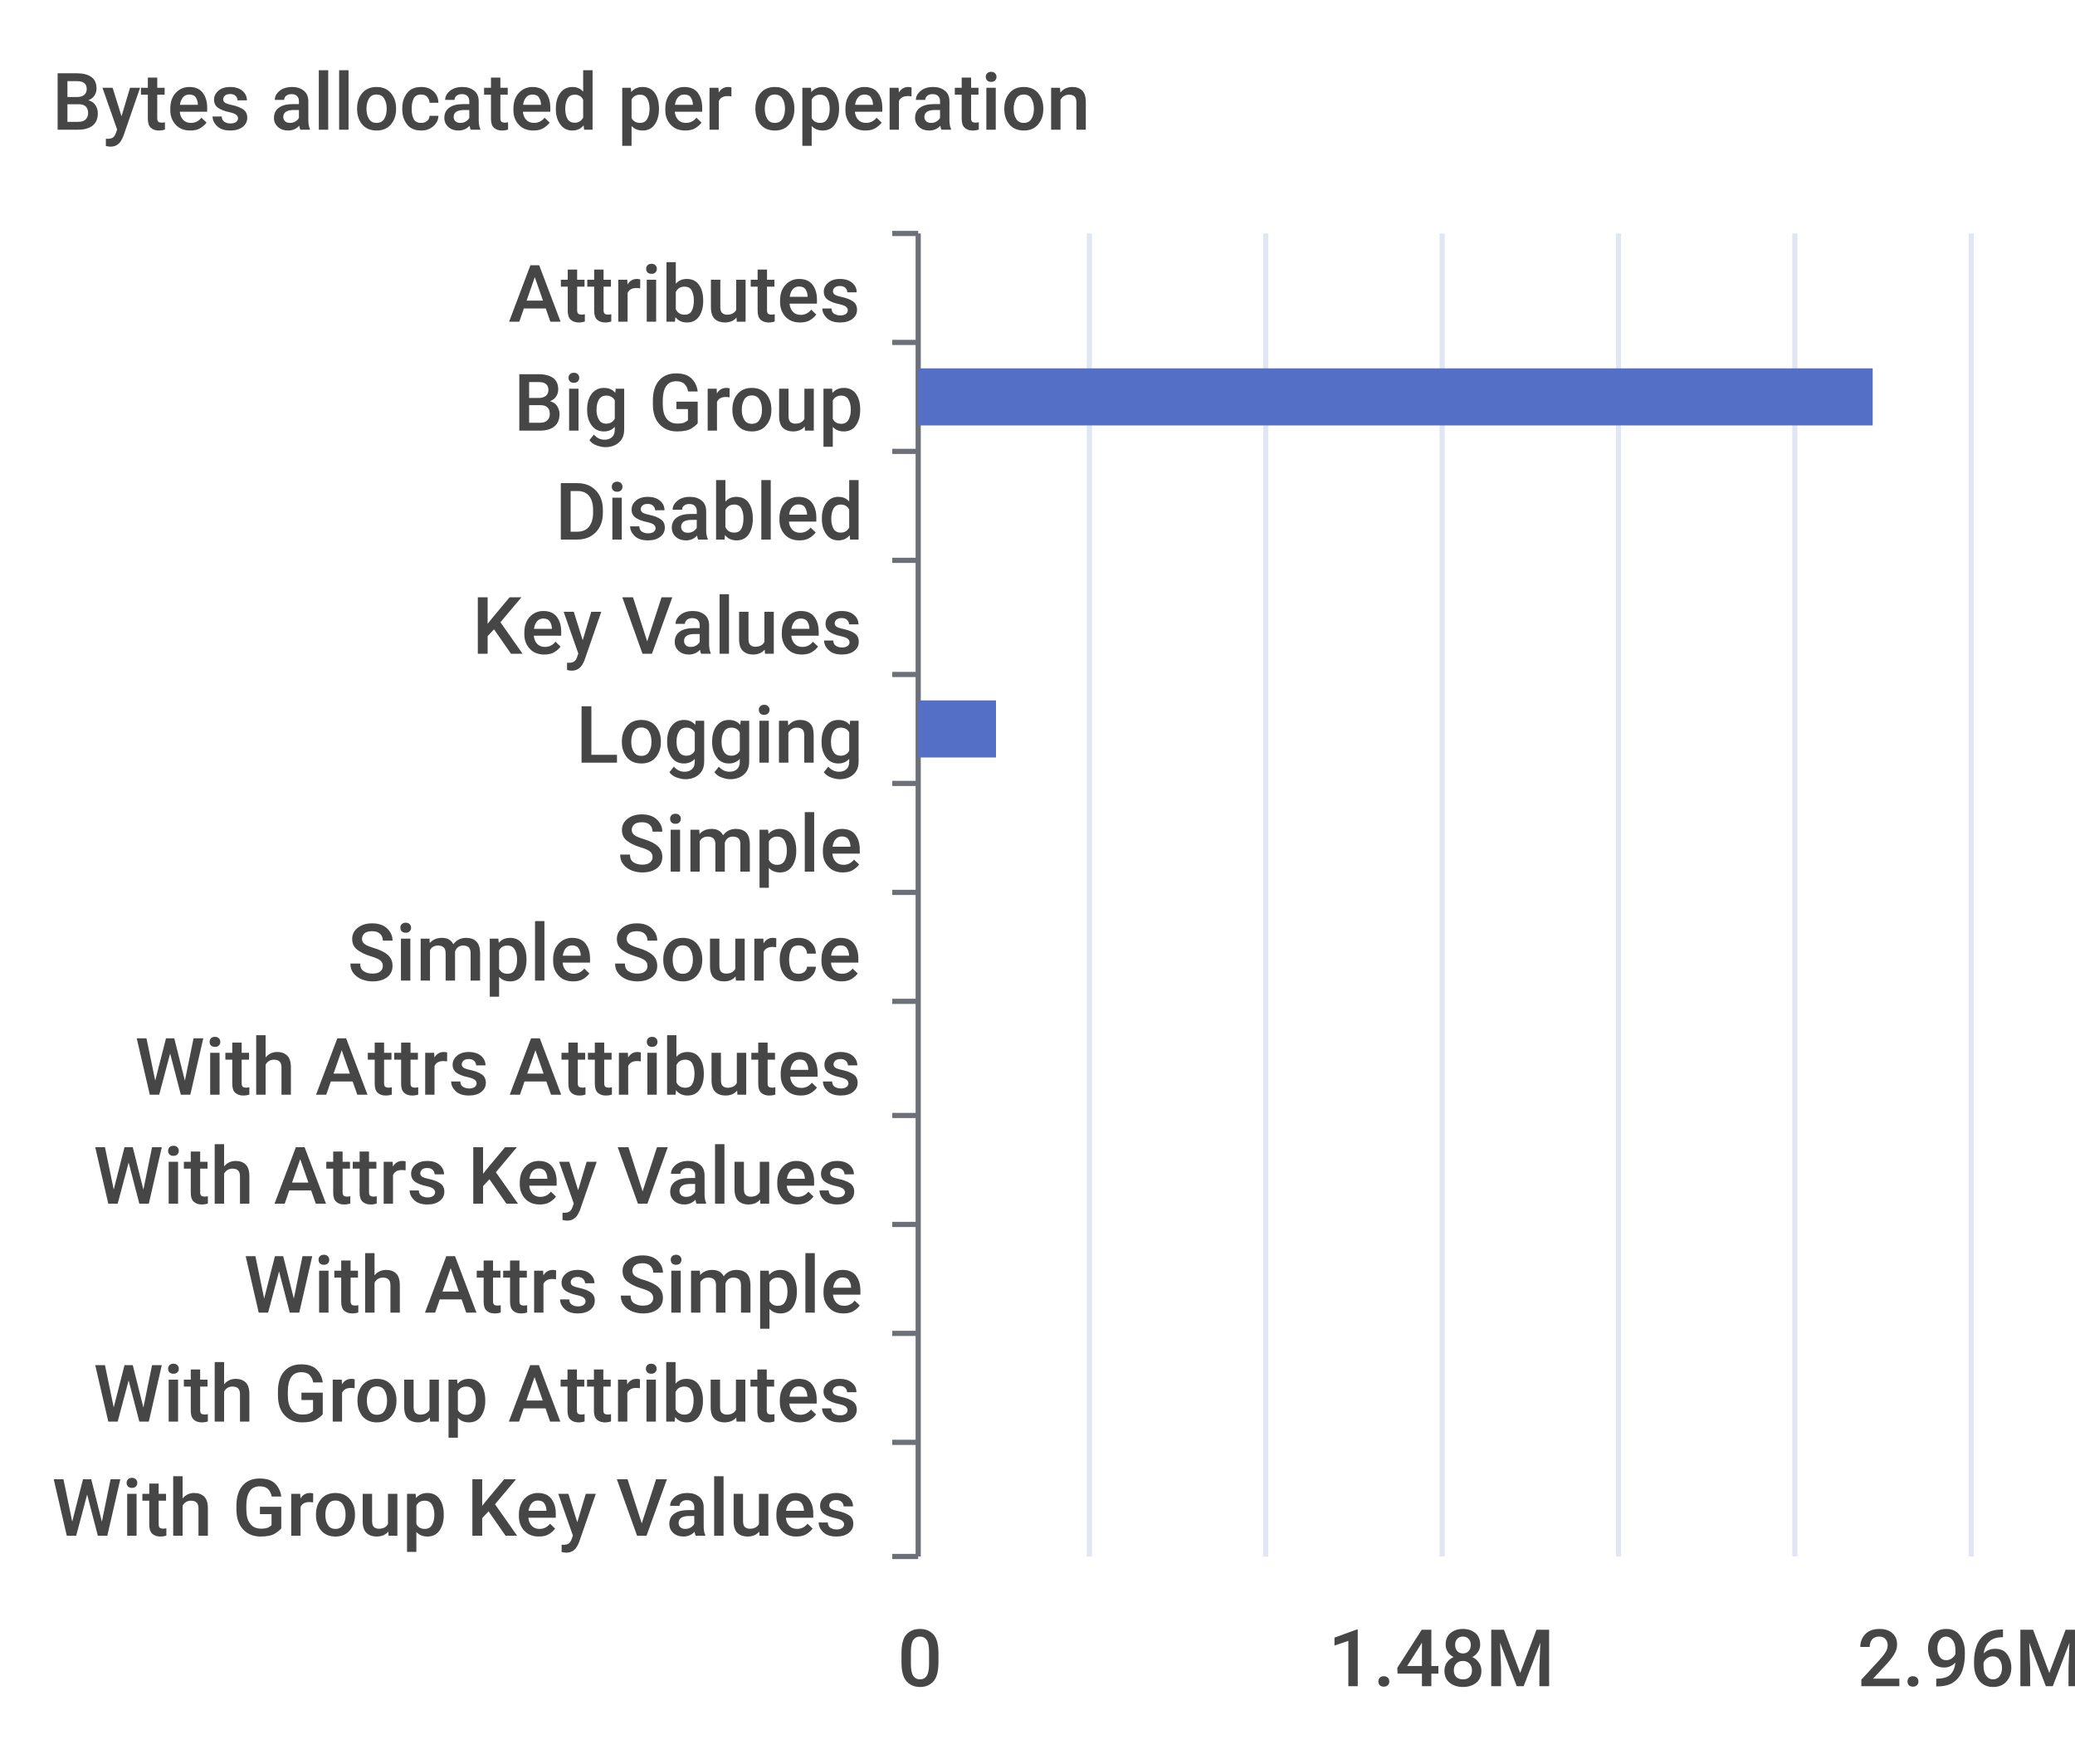
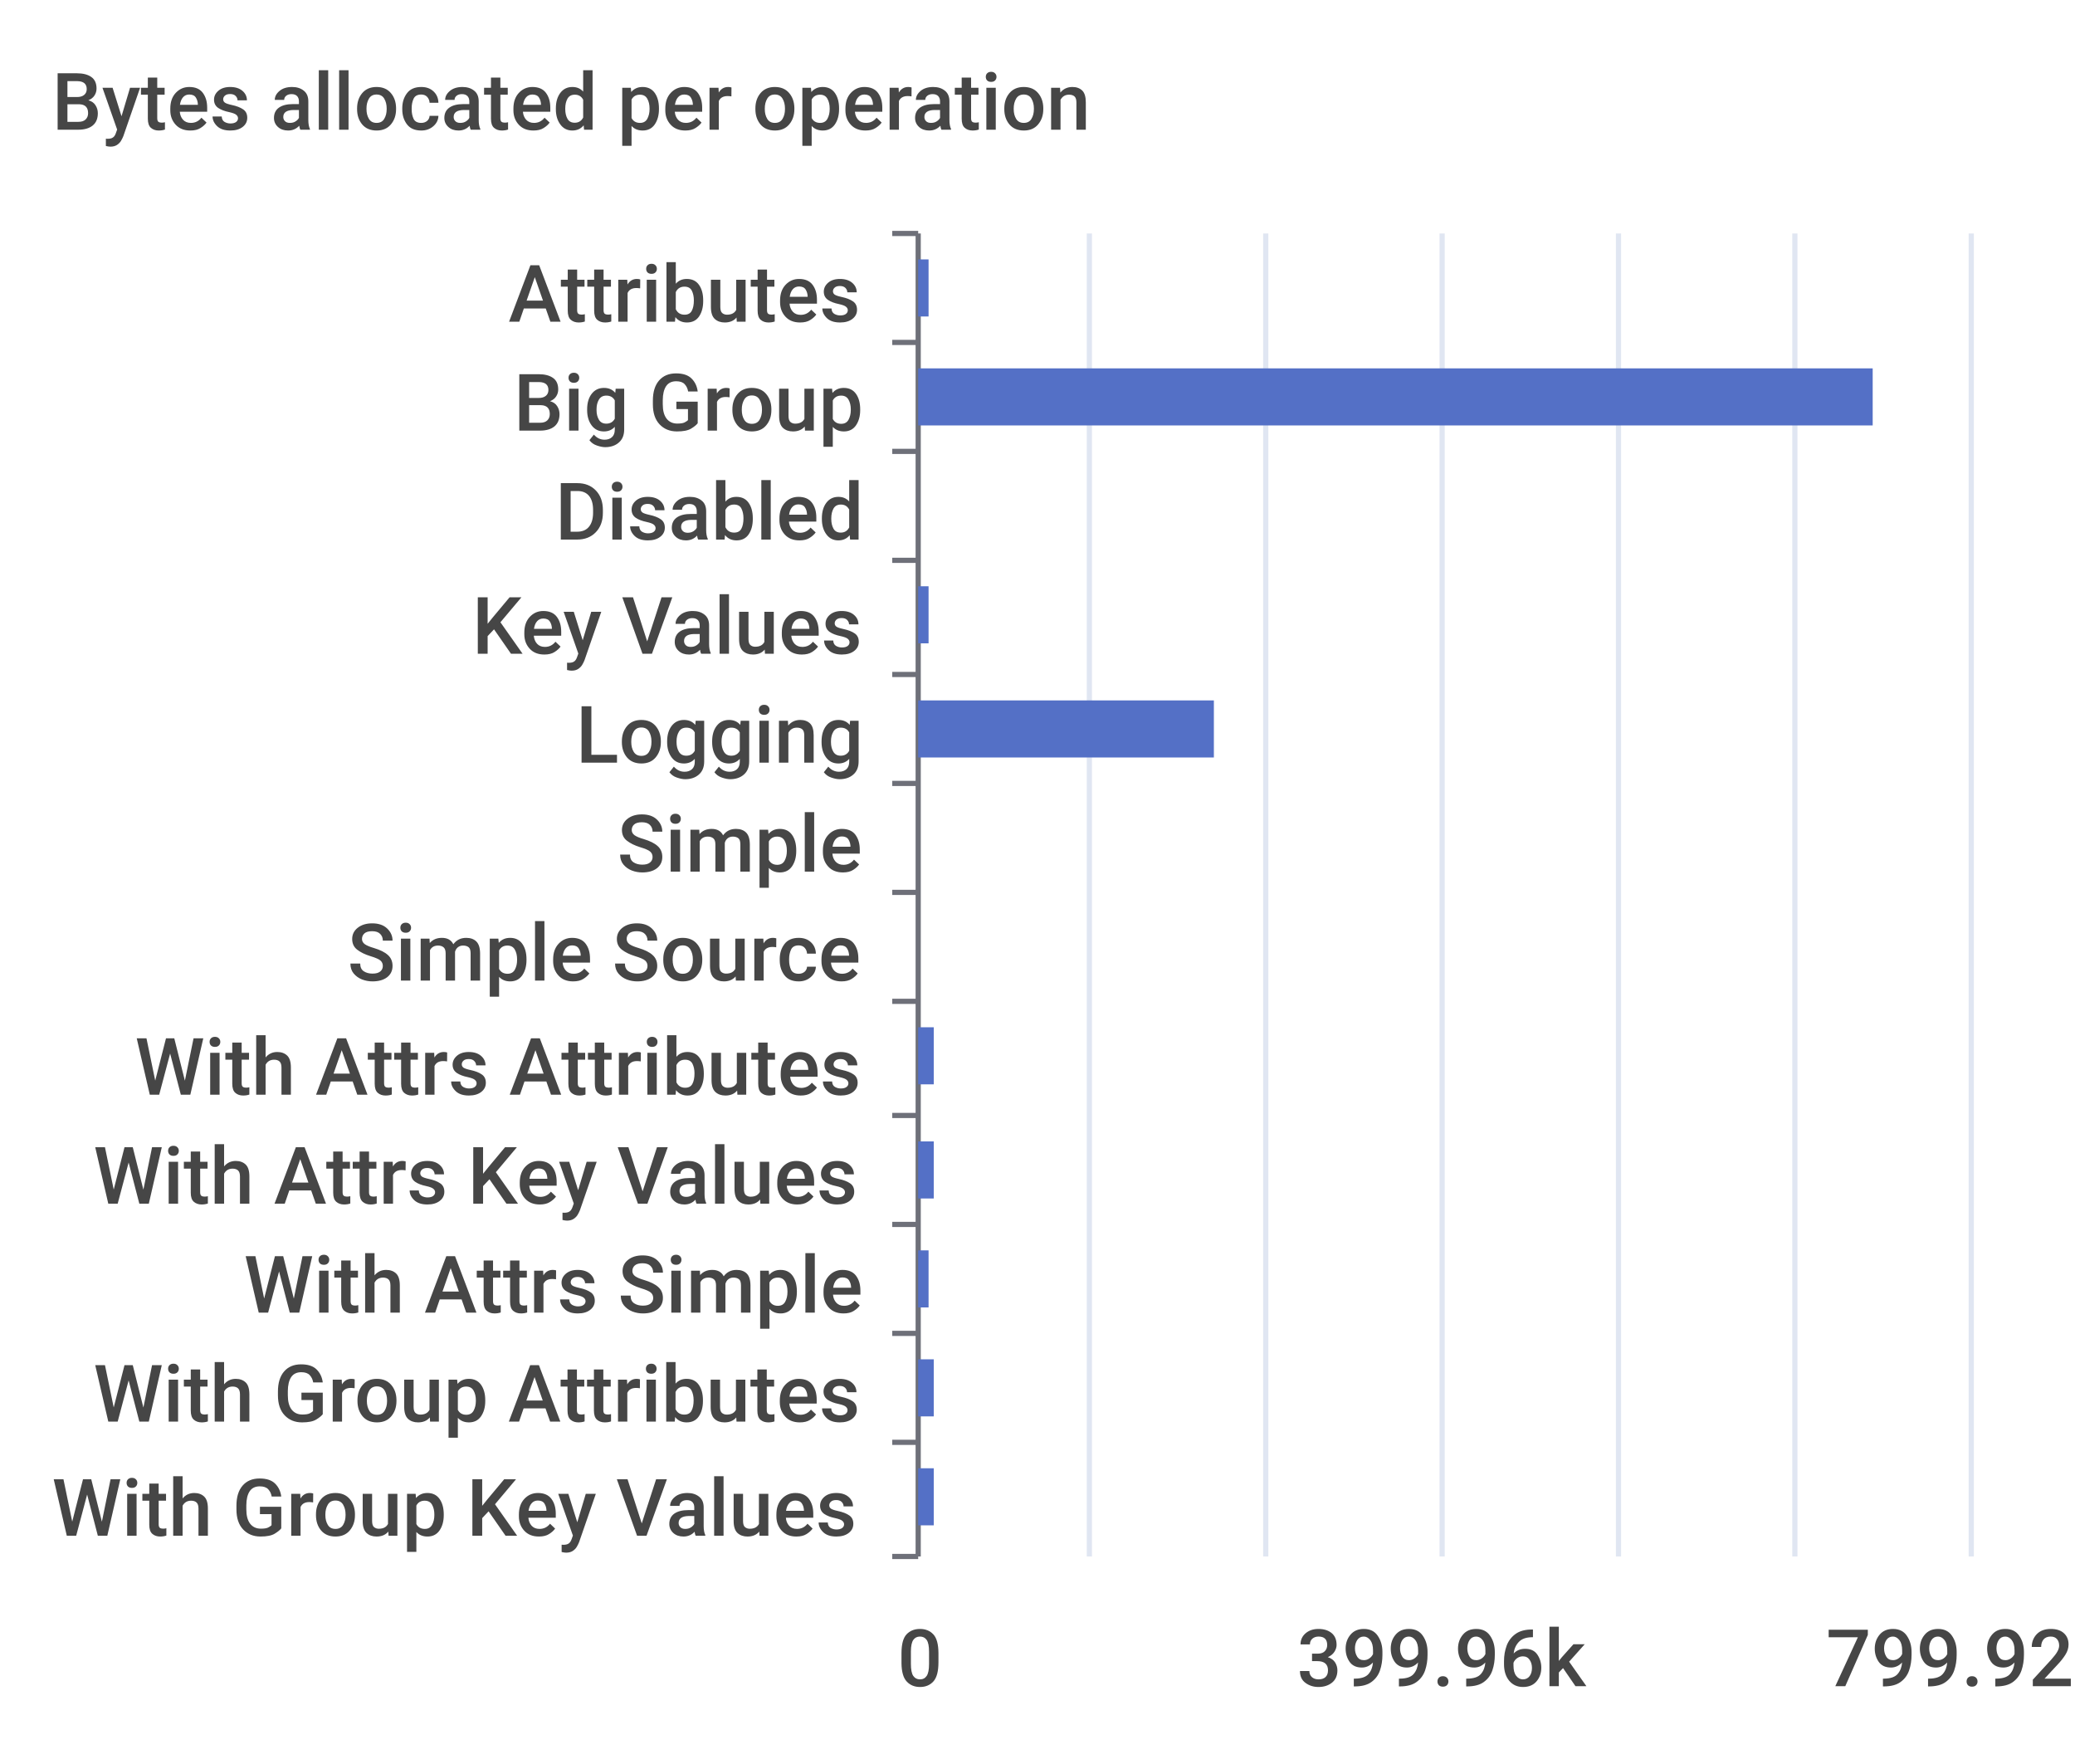
<svg xmlns="http://www.w3.org/2000/svg" width="400" height="340">\n<path d="M 0 0 L 400 0 L 400 340 L 0 340 L 0 0" style="stroke-width:0;stroke:none;fill:rgba(255,255,255,1.0)" />
  <text x="10" y="25" style="stroke-width:0;stroke:none;fill:rgba(70,70,70,1.0);font-size:15.3px;font-family:'Roboto Medium',sans-serif">Bytes allocated per operation</text>
  <path d="M 172 45 L 177 45" style="stroke-width:1;stroke:rgba(110,112,121,1.0);fill:none" />
  <path d="M 172 66 L 177 66" style="stroke-width:1;stroke:rgba(110,112,121,1.0);fill:none" />
  <path d="M 172 87 L 177 87" style="stroke-width:1;stroke:rgba(110,112,121,1.0);fill:none" />
  <path d="M 172 108 L 177 108" style="stroke-width:1;stroke:rgba(110,112,121,1.0);fill:none" />
  <path d="M 172 130 L 177 130" style="stroke-width:1;stroke:rgba(110,112,121,1.0);fill:none" />
  <path d="M 172 151 L 177 151" style="stroke-width:1;stroke:rgba(110,112,121,1.0);fill:none" />
  <path d="M 172 172 L 177 172" style="stroke-width:1;stroke:rgba(110,112,121,1.0);fill:none" />
  <path d="M 172 193 L 177 193" style="stroke-width:1;stroke:rgba(110,112,121,1.0);fill:none" />
  <path d="M 172 215 L 177 215" style="stroke-width:1;stroke:rgba(110,112,121,1.0);fill:none" />
  <path d="M 172 236 L 177 236" style="stroke-width:1;stroke:rgba(110,112,121,1.0);fill:none" />
  <path d="M 172 257 L 177 257" style="stroke-width:1;stroke:rgba(110,112,121,1.0);fill:none" />
  <path d="M 172 278 L 177 278" style="stroke-width:1;stroke:rgba(110,112,121,1.0);fill:none" />
  <path d="M 172 300 L 177 300" style="stroke-width:1;stroke:rgba(110,112,121,1.0);fill:none" />
  <path d="M 177 45 L 177 300" style="stroke-width:1;stroke:rgba(110,112,121,1.0);fill:none" />
  <text x="98" y="62" style="stroke-width:0;stroke:none;fill:rgba(70,70,70,1.0);font-size:15.3px;font-family:'Roboto Medium',sans-serif">Attributes</text>
  <text x="99" y="83" style="stroke-width:0;stroke:none;fill:rgba(70,70,70,1.0);font-size:15.3px;font-family:'Roboto Medium',sans-serif">Big Group</text>
  <text x="107" y="104" style="stroke-width:0;stroke:none;fill:rgba(70,70,70,1.0);font-size:15.3px;font-family:'Roboto Medium',sans-serif">Disabled</text>
  <text x="91" y="126" style="stroke-width:0;stroke:none;fill:rgba(70,70,70,1.0);font-size:15.3px;font-family:'Roboto Medium',sans-serif">Key Values</text>
  <text x="111" y="147" style="stroke-width:0;stroke:none;fill:rgba(70,70,70,1.0);font-size:15.3px;font-family:'Roboto Medium',sans-serif">Logging</text>
  <text x="119" y="168" style="stroke-width:0;stroke:none;fill:rgba(70,70,70,1.0);font-size:15.3px;font-family:'Roboto Medium',sans-serif">Simple</text>
  <text x="67" y="189" style="stroke-width:0;stroke:none;fill:rgba(70,70,70,1.0);font-size:15.3px;font-family:'Roboto Medium',sans-serif">Simple Source</text>
  <text x="26" y="211" style="stroke-width:0;stroke:none;fill:rgba(70,70,70,1.0);font-size:15.3px;font-family:'Roboto Medium',sans-serif">With Attrs Attributes</text>
  <text x="18" y="232" style="stroke-width:0;stroke:none;fill:rgba(70,70,70,1.0);font-size:15.3px;font-family:'Roboto Medium',sans-serif">With Attrs Key Values</text>
  <text x="47" y="253" style="stroke-width:0;stroke:none;fill:rgba(70,70,70,1.0);font-size:15.3px;font-family:'Roboto Medium',sans-serif">With Attrs Simple</text>
  <text x="18" y="274" style="stroke-width:0;stroke:none;fill:rgba(70,70,70,1.0);font-size:15.3px;font-family:'Roboto Medium',sans-serif">With Group Attributes</text>
  <text x="10" y="296" style="stroke-width:0;stroke:none;fill:rgba(70,70,70,1.0);font-size:15.3px;font-family:'Roboto Medium',sans-serif">With Group Key Values</text>
  <text x="173" y="325" style="stroke-width:0;stroke:none;fill:rgba(70,70,70,1.0);font-size:15.3px;font-family:'Roboto Medium',sans-serif">0</text>
-   <text x="256" y="325" style="stroke-width:0;stroke:none;fill:rgba(70,70,70,1.0);font-size:15.3px;font-family:'Roboto Medium',sans-serif">1.48M</text>
-   <text x="358" y="325" style="stroke-width:0;stroke:none;fill:rgba(70,70,70,1.0);font-size:15.3px;font-family:'Roboto Medium',sans-serif">2.96M</text>
+   <text x="250" y="325" style="stroke-width:0;stroke:none;fill:rgba(70,70,70,1.0);font-size:15.3px;font-family:'Roboto Medium',sans-serif">399.96k</text>
+   <text x="352" y="325" style="stroke-width:0;stroke:none;fill:rgba(70,70,70,1.0);font-size:15.3px;font-family:'Roboto Medium',sans-serif">799.92k</text>
  <path d="M 210 45 L 210 300" style="stroke-width:1;stroke:rgba(224,230,242,1.0);fill:none" />
  <path d="M 244 45 L 244 300" style="stroke-width:1;stroke:rgba(224,230,242,1.0);fill:none" />
  <path d="M 278 45 L 278 300" style="stroke-width:1;stroke:rgba(224,230,242,1.0);fill:none" />
  <path d="M 312 45 L 312 300" style="stroke-width:1;stroke:rgba(224,230,242,1.0);fill:none" />
  <path d="M 346 45 L 346 300" style="stroke-width:1;stroke:rgba(224,230,242,1.0);fill:none" />
  <path d="M 380 45 L 380 300" style="stroke-width:1;stroke:rgba(224,230,242,1.0);fill:none" />
-   <path d="M 177 283 L 177 283 L 177 294 L 177 294 L 177 283" style="stroke-width:0;stroke:none;fill:rgba(84,112,198,1.0)" />
-   <path d="M 177 262 L 177 262 L 177 273 L 177 273 L 177 262" style="stroke-width:0;stroke:none;fill:rgba(84,112,198,1.0)" />
-   <path d="M 177 241 L 177 241 L 177 252 L 177 252 L 177 241" style="stroke-width:0;stroke:none;fill:rgba(84,112,198,1.0)" />
-   <path d="M 177 220 L 177 220 L 177 231 L 177 231 L 177 220" style="stroke-width:0;stroke:none;fill:rgba(84,112,198,1.0)" />
-   <path d="M 177 198 L 177 198 L 177 209 L 177 209 L 177 198" style="stroke-width:0;stroke:none;fill:rgba(84,112,198,1.0)" />
+   <path d="M 177 283 L 180 283 L 180 294 L 177 294 L 177 283" style="stroke-width:0;stroke:none;fill:rgba(84,112,198,1.0)" />
+   <path d="M 177 262 L 180 262 L 180 273 L 177 273 L 177 262" style="stroke-width:0;stroke:none;fill:rgba(84,112,198,1.0)" />
+   <path d="M 177 241 L 179 241 L 179 252 L 177 252 L 177 241" style="stroke-width:0;stroke:none;fill:rgba(84,112,198,1.0)" />
+   <path d="M 177 220 L 180 220 L 180 231 L 177 231 L 177 220" style="stroke-width:0;stroke:none;fill:rgba(84,112,198,1.0)" />
+   <path d="M 177 198 L 180 198 L 180 209 L 177 209 L 177 198" style="stroke-width:0;stroke:none;fill:rgba(84,112,198,1.0)" />
  <path d="M 177 177 L 177 177 L 177 188 L 177 188 L 177 177" style="stroke-width:0;stroke:none;fill:rgba(84,112,198,1.0)" />
  <path d="M 177 156 L 177 156 L 177 167 L 177 167 L 177 156" style="stroke-width:0;stroke:none;fill:rgba(84,112,198,1.0)" />
-   <path d="M 177 135 L 192 135 L 192 146 L 177 146 L 177 135" style="stroke-width:0;stroke:none;fill:rgba(84,112,198,1.0)" />
-   <path d="M 177 113 L 177 113 L 177 124 L 177 124 L 177 113" style="stroke-width:0;stroke:none;fill:rgba(84,112,198,1.0)" />
+   <path d="M 177 135 L 234 135 L 234 146 L 177 146 L 177 135" style="stroke-width:0;stroke:none;fill:rgba(84,112,198,1.0)" />
+   <path d="M 177 113 L 179 113 L 179 124 L 177 124 L 177 113" style="stroke-width:0;stroke:none;fill:rgba(84,112,198,1.0)" />
  <path d="M 177 92 L 177 92 L 177 103 L 177 103 L 177 92" style="stroke-width:0;stroke:none;fill:rgba(84,112,198,1.0)" />
  <path d="M 177 71 L 361 71 L 361 82 L 177 82 L 177 71" style="stroke-width:0;stroke:none;fill:rgba(84,112,198,1.0)" />
-   <path d="M 177 50 L 177 50 L 177 61 L 177 61 L 177 50" style="stroke-width:0;stroke:none;fill:rgba(84,112,198,1.0)" />
+   <path d="M 177 50 L 179 50 L 179 61 L 177 61 L 177 50" style="stroke-width:0;stroke:none;fill:rgba(84,112,198,1.0)" />
</svg>
